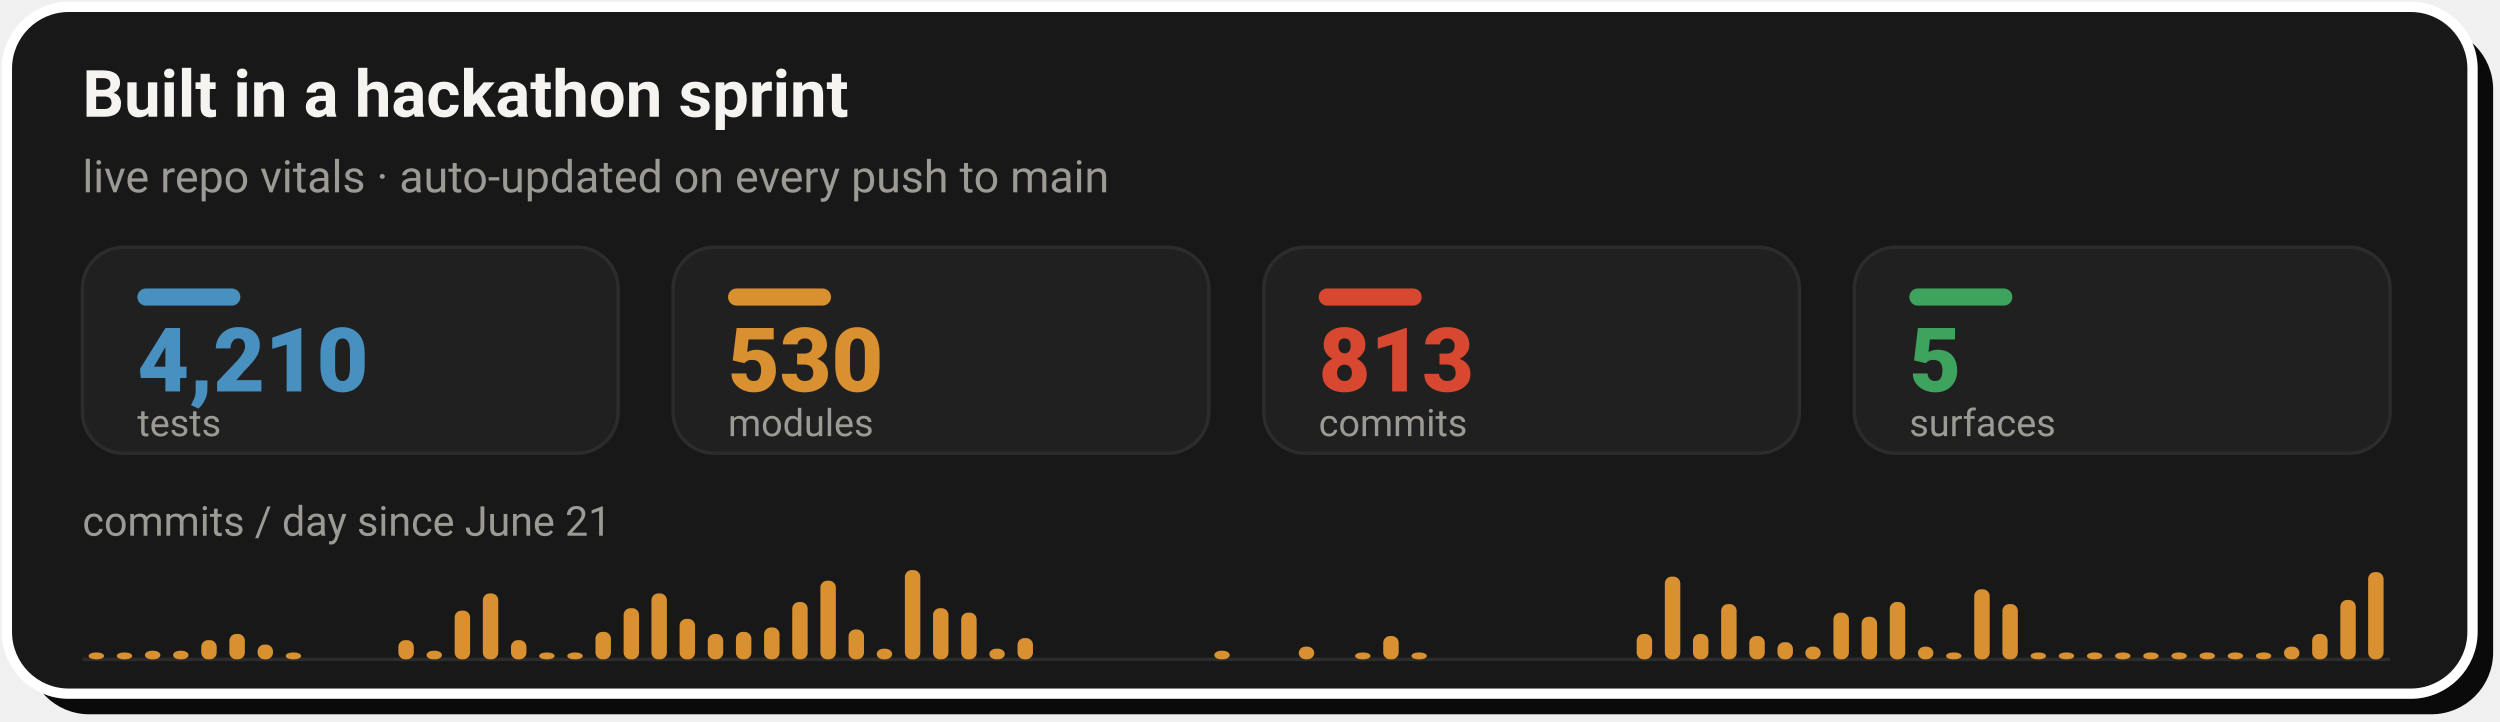
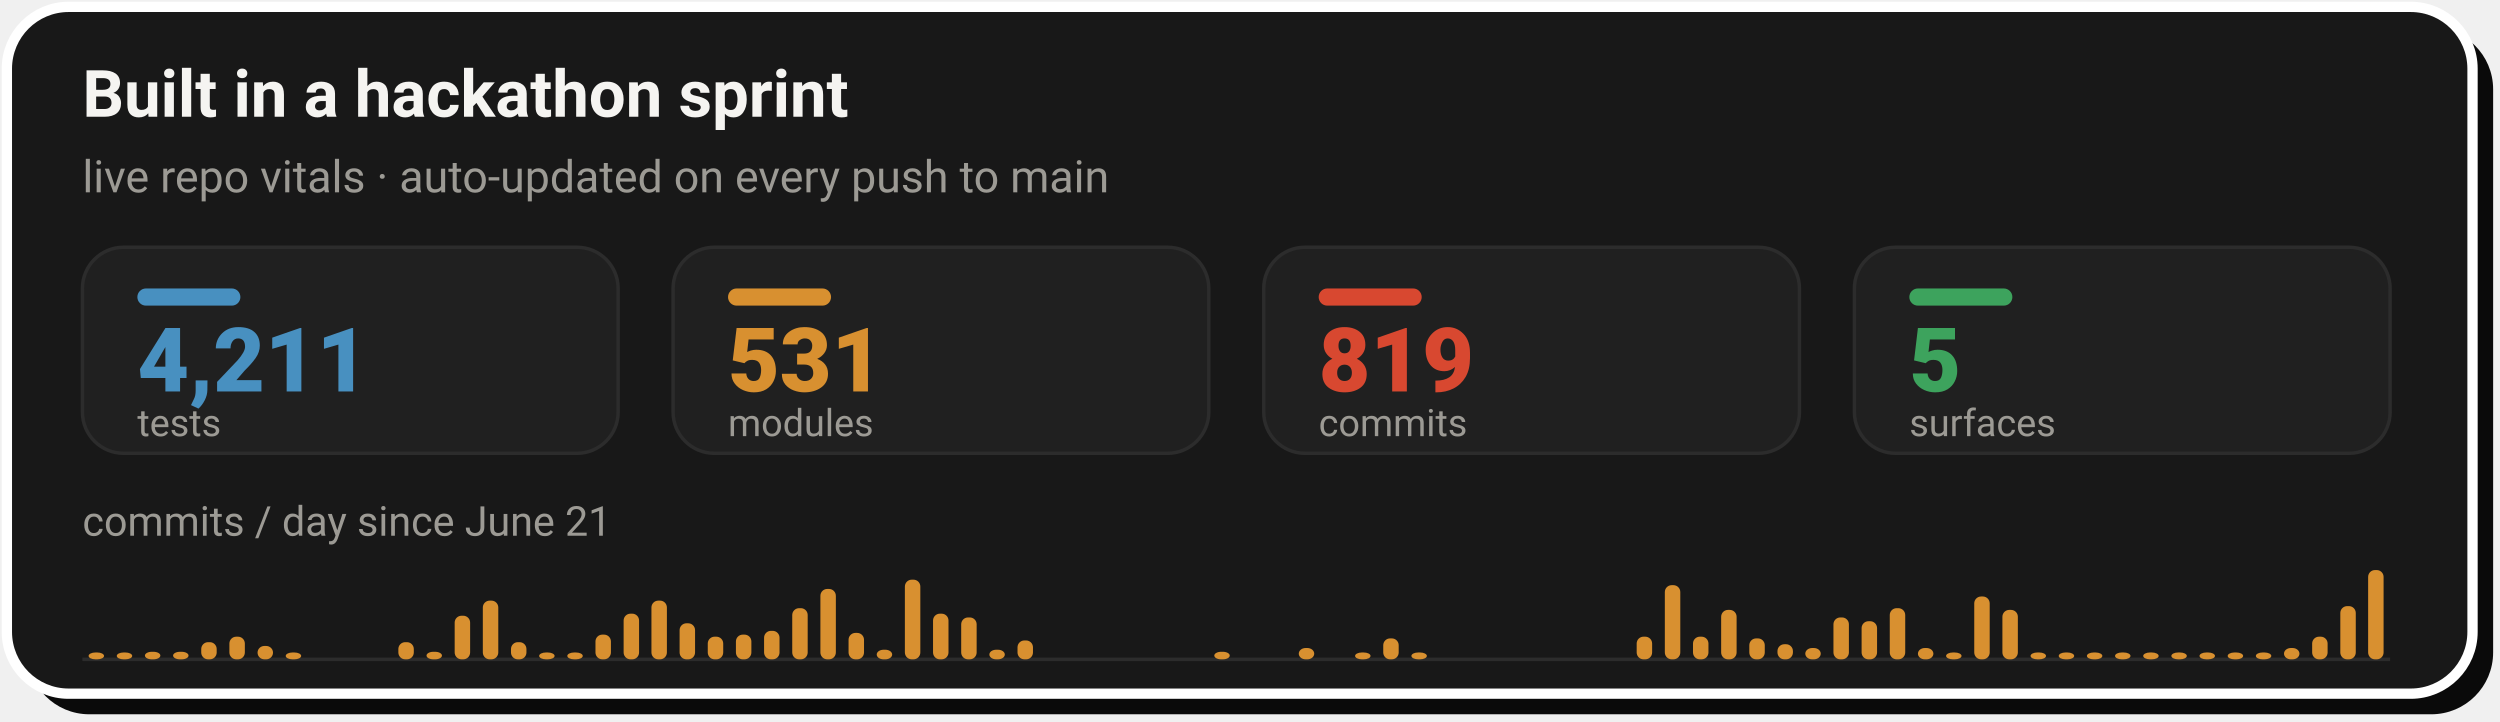
- <svg xmlns="http://www.w3.org/2000/svg" width="728" height="210" viewBox="0 0 728 210" role="img" aria-label="Live repo vitals: 4,210 tests, 530 modules, 813 commits across 5 surfaces, with a commits-per-day sprint velocity chart since June 21">
+ <svg xmlns="http://www.w3.org/2000/svg" width="728" height="210" viewBox="0 0 728 210" role="img" aria-label="Live repo vitals: 4,211 tests, 531 modules, 819 commits across 5 surfaces, with a commits-per-day sprint velocity chart since June 21">
  <rect x="8" y="8" width="718" height="200" rx="18" fill="#0A0A0A" />
  <rect x="2" y="2" width="718" height="200" rx="18" fill="#181818" stroke="#FFFFFF" stroke-width="3" />
  <text x="24" y="34" font-family="-apple-system,'Segoe UI',Roboto,Helvetica,Arial,sans-serif" font-size="19" font-weight="700" fill="#F5F4F1">Built in a hackathon sprint</text>
  <text x="24" y="56" font-family="-apple-system,'Segoe UI',Roboto,Helvetica,Arial,sans-serif" font-size="13" fill="#9C9A94">live repo vitals · auto-updated on every push to main</text>
  <rect x="24.0" y="72" width="156.0" height="60" rx="12" fill="#202020" stroke="#2C2C2C" stroke-width="1" />
  <rect x="40.0" y="84" width="30" height="5" rx="2.5" fill="#4890C0" />
-   <text x="40.0" y="114" font-family="-apple-system,'Segoe UI',Roboto,Helvetica,Arial,sans-serif" font-size="26" font-weight="800" fill="#4890C0">4,210</text>
+   <text x="40.0" y="114" font-family="-apple-system,'Segoe UI',Roboto,Helvetica,Arial,sans-serif" font-size="26" font-weight="800" fill="#4890C0">4,211</text>
  <text x="40.0" y="127" font-family="-apple-system,'Segoe UI',Roboto,Helvetica,Arial,sans-serif" font-size="11" fill="#9C9A94">tests</text>
  <rect x="196.0" y="72" width="156.0" height="60" rx="12" fill="#202020" stroke="#2C2C2C" stroke-width="1" />
  <rect x="212.0" y="84" width="30" height="5" rx="2.5" fill="#D89030" />
-   <text x="212.0" y="114" font-family="-apple-system,'Segoe UI',Roboto,Helvetica,Arial,sans-serif" font-size="26" font-weight="800" fill="#D89030">530</text>
+   <text x="212.0" y="114" font-family="-apple-system,'Segoe UI',Roboto,Helvetica,Arial,sans-serif" font-size="26" font-weight="800" fill="#D89030">531</text>
  <text x="212.0" y="127" font-family="-apple-system,'Segoe UI',Roboto,Helvetica,Arial,sans-serif" font-size="11" fill="#9C9A94">modules</text>
  <rect x="368.0" y="72" width="156.0" height="60" rx="12" fill="#202020" stroke="#2C2C2C" stroke-width="1" />
  <rect x="384.0" y="84" width="30" height="5" rx="2.5" fill="#D84830" />
-   <text x="384.0" y="114" font-family="-apple-system,'Segoe UI',Roboto,Helvetica,Arial,sans-serif" font-size="26" font-weight="800" fill="#D84830">813</text>
+   <text x="384.0" y="114" font-family="-apple-system,'Segoe UI',Roboto,Helvetica,Arial,sans-serif" font-size="26" font-weight="800" fill="#D84830">819</text>
  <text x="384.0" y="127" font-family="-apple-system,'Segoe UI',Roboto,Helvetica,Arial,sans-serif" font-size="11" fill="#9C9A94">commits</text>
  <rect x="540.0" y="72" width="156.0" height="60" rx="12" fill="#202020" stroke="#2C2C2C" stroke-width="1" />
  <rect x="556.0" y="84" width="30" height="5" rx="2.5" fill="#3DA35D" />
  <text x="556.0" y="114" font-family="-apple-system,'Segoe UI',Roboto,Helvetica,Arial,sans-serif" font-size="26" font-weight="800" fill="#3DA35D">5</text>
  <text x="556.0" y="127" font-family="-apple-system,'Segoe UI',Roboto,Helvetica,Arial,sans-serif" font-size="11" fill="#9C9A94">surfaces</text>
  <text x="24" y="156" font-family="-apple-system,'Segoe UI',Roboto,Helvetica,Arial,sans-serif" font-size="12" fill="#9C9A94">commits / day since June 21</text>
  <line x1="24.0" y1="192" x2="696.0" y2="192" stroke="#2C2C2C" stroke-width="1" />
  <rect x="25.8" y="190.0" width="4.5" height="2.0" rx="2" fill="#D89030" />
  <rect x="34.0" y="190.0" width="4.5" height="2.0" rx="2" fill="#D89030" />
-   <rect x="42.2" y="189.5" width="4.5" height="2.5" rx="2" fill="#D89030" />
-   <rect x="50.4" y="189.5" width="4.5" height="2.5" rx="2" fill="#D89030" />
-   <rect x="58.6" y="186.4" width="4.5" height="5.6" rx="2" fill="#D89030" />
-   <rect x="66.8" y="184.6" width="4.5" height="7.4" rx="2" fill="#D89030" />
-   <rect x="75.0" y="187.7" width="4.5" height="4.3" rx="2" fill="#D89030" />
+   <rect x="42.2" y="189.8" width="4.5" height="2.2" rx="2" fill="#D89030" />
+   <rect x="50.4" y="189.8" width="4.5" height="2.2" rx="2" fill="#D89030" />
+   <rect x="58.6" y="187.0" width="4.5" height="5.0" rx="2" fill="#D89030" />
+   <rect x="66.8" y="185.4" width="4.5" height="6.6" rx="2" fill="#D89030" />
+   <rect x="75.0" y="188.1" width="4.5" height="3.9" rx="2" fill="#D89030" />
  <rect x="83.2" y="190.0" width="4.5" height="2.0" rx="2" fill="#D89030" />
-   <rect x="116.0" y="186.4" width="4.5" height="5.6" rx="2" fill="#D89030" />
-   <rect x="124.2" y="189.5" width="4.5" height="2.5" rx="2" fill="#D89030" />
-   <rect x="132.4" y="177.8" width="4.5" height="14.2" rx="2" fill="#D89030" />
-   <rect x="140.6" y="172.8" width="4.5" height="19.2" rx="2" fill="#D89030" />
-   <rect x="148.8" y="186.4" width="4.5" height="5.6" rx="2" fill="#D89030" />
+   <rect x="116.0" y="187.0" width="4.5" height="5.0" rx="2" fill="#D89030" />
+   <rect x="124.2" y="189.8" width="4.5" height="2.2" rx="2" fill="#D89030" />
+   <rect x="132.4" y="179.3" width="4.5" height="12.7" rx="2" fill="#D89030" />
+   <rect x="140.6" y="174.9" width="4.5" height="17.1" rx="2" fill="#D89030" />
+   <rect x="148.8" y="187.0" width="4.5" height="5.0" rx="2" fill="#D89030" />
  <rect x="157.0" y="190.0" width="4.5" height="2.0" rx="2" fill="#D89030" />
  <rect x="165.2" y="190.0" width="4.5" height="2.0" rx="2" fill="#D89030" />
-   <rect x="173.4" y="184.0" width="4.5" height="8.0" rx="2" fill="#D89030" />
-   <rect x="181.6" y="177.1" width="4.5" height="14.9" rx="2" fill="#D89030" />
-   <rect x="189.7" y="172.8" width="4.5" height="19.2" rx="2" fill="#D89030" />
-   <rect x="197.9" y="180.2" width="4.5" height="11.8" rx="2" fill="#D89030" />
-   <rect x="206.1" y="184.6" width="4.5" height="7.4" rx="2" fill="#D89030" />
-   <rect x="214.3" y="184.0" width="4.5" height="8.0" rx="2" fill="#D89030" />
-   <rect x="222.5" y="182.7" width="4.5" height="9.3" rx="2" fill="#D89030" />
-   <rect x="230.7" y="175.3" width="4.5" height="16.7" rx="2" fill="#D89030" />
-   <rect x="238.9" y="169.1" width="4.5" height="22.9" rx="2" fill="#D89030" />
-   <rect x="247.1" y="183.3" width="4.5" height="8.7" rx="2" fill="#D89030" />
-   <rect x="255.3" y="188.9" width="4.5" height="3.1" rx="2" fill="#D89030" />
-   <rect x="263.5" y="166.0" width="4.5" height="26.0" rx="2" fill="#D89030" />
-   <rect x="271.7" y="177.1" width="4.5" height="14.9" rx="2" fill="#D89030" />
-   <rect x="279.9" y="178.4" width="4.5" height="13.6" rx="2" fill="#D89030" />
-   <rect x="288.1" y="188.9" width="4.5" height="3.1" rx="2" fill="#D89030" />
-   <rect x="296.3" y="185.8" width="4.5" height="6.2" rx="2" fill="#D89030" />
-   <rect x="353.6" y="189.5" width="4.5" height="2.5" rx="2" fill="#D89030" />
-   <rect x="378.2" y="188.3" width="4.5" height="3.7" rx="2" fill="#D89030" />
+   <rect x="173.4" y="184.8" width="4.5" height="7.2" rx="2" fill="#D89030" />
+   <rect x="181.6" y="178.7" width="4.5" height="13.3" rx="2" fill="#D89030" />
+   <rect x="189.7" y="174.9" width="4.5" height="17.1" rx="2" fill="#D89030" />
+   <rect x="197.9" y="181.5" width="4.5" height="10.5" rx="2" fill="#D89030" />
+   <rect x="206.1" y="185.4" width="4.5" height="6.6" rx="2" fill="#D89030" />
+   <rect x="214.3" y="184.8" width="4.5" height="7.2" rx="2" fill="#D89030" />
+   <rect x="222.5" y="183.7" width="4.5" height="8.3" rx="2" fill="#D89030" />
+   <rect x="230.7" y="177.1" width="4.5" height="14.9" rx="2" fill="#D89030" />
+   <rect x="238.9" y="171.5" width="4.5" height="20.5" rx="2" fill="#D89030" />
+   <rect x="247.1" y="184.3" width="4.5" height="7.7" rx="2" fill="#D89030" />
+   <rect x="255.3" y="189.2" width="4.5" height="2.8" rx="2" fill="#D89030" />
+   <rect x="263.5" y="168.8" width="4.5" height="23.2" rx="2" fill="#D89030" />
+   <rect x="271.7" y="178.7" width="4.5" height="13.3" rx="2" fill="#D89030" />
+   <rect x="279.9" y="179.8" width="4.5" height="12.2" rx="2" fill="#D89030" />
+   <rect x="288.1" y="189.2" width="4.5" height="2.8" rx="2" fill="#D89030" />
+   <rect x="296.3" y="186.5" width="4.5" height="5.5" rx="2" fill="#D89030" />
+   <rect x="353.6" y="189.8" width="4.5" height="2.2" rx="2" fill="#D89030" />
+   <rect x="378.2" y="188.7" width="4.5" height="3.3" rx="2" fill="#D89030" />
  <rect x="394.6" y="190.0" width="4.5" height="2.0" rx="2" fill="#D89030" />
-   <rect x="402.8" y="185.2" width="4.5" height="6.8" rx="2" fill="#D89030" />
+   <rect x="402.8" y="185.9" width="4.5" height="6.1" rx="2" fill="#D89030" />
  <rect x="411.0" y="190.0" width="4.5" height="2.0" rx="2" fill="#D89030" />
-   <rect x="476.6" y="184.6" width="4.5" height="7.4" rx="2" fill="#D89030" />
-   <rect x="484.8" y="167.9" width="4.5" height="24.1" rx="2" fill="#D89030" />
-   <rect x="493.0" y="184.6" width="4.5" height="7.4" rx="2" fill="#D89030" />
-   <rect x="501.2" y="175.9" width="4.5" height="16.1" rx="2" fill="#D89030" />
-   <rect x="509.4" y="185.2" width="4.5" height="6.8" rx="2" fill="#D89030" />
-   <rect x="517.6" y="187.0" width="4.5" height="5.0" rx="2" fill="#D89030" />
-   <rect x="525.7" y="188.3" width="4.5" height="3.7" rx="2" fill="#D89030" />
-   <rect x="533.9" y="178.4" width="4.5" height="13.6" rx="2" fill="#D89030" />
-   <rect x="542.1" y="179.6" width="4.5" height="12.4" rx="2" fill="#D89030" />
-   <rect x="550.3" y="175.3" width="4.5" height="16.7" rx="2" fill="#D89030" />
-   <rect x="558.5" y="188.3" width="4.5" height="3.7" rx="2" fill="#D89030" />
+   <rect x="476.6" y="185.4" width="4.5" height="6.6" rx="2" fill="#D89030" />
+   <rect x="484.8" y="170.4" width="4.5" height="21.6" rx="2" fill="#D89030" />
+   <rect x="493.0" y="185.4" width="4.5" height="6.6" rx="2" fill="#D89030" />
+   <rect x="501.2" y="177.6" width="4.5" height="14.4" rx="2" fill="#D89030" />
+   <rect x="509.4" y="185.9" width="4.5" height="6.1" rx="2" fill="#D89030" />
+   <rect x="517.6" y="187.6" width="4.5" height="4.4" rx="2" fill="#D89030" />
+   <rect x="525.7" y="188.7" width="4.5" height="3.3" rx="2" fill="#D89030" />
+   <rect x="533.9" y="179.8" width="4.5" height="12.2" rx="2" fill="#D89030" />
+   <rect x="542.1" y="180.9" width="4.5" height="11.1" rx="2" fill="#D89030" />
+   <rect x="550.3" y="177.1" width="4.5" height="14.9" rx="2" fill="#D89030" />
+   <rect x="558.5" y="188.7" width="4.5" height="3.3" rx="2" fill="#D89030" />
  <rect x="566.7" y="190.0" width="4.5" height="2.0" rx="2" fill="#D89030" />
-   <rect x="574.9" y="171.6" width="4.5" height="20.4" rx="2" fill="#D89030" />
-   <rect x="583.1" y="175.9" width="4.5" height="16.1" rx="2" fill="#D89030" />
+   <rect x="574.9" y="173.7" width="4.5" height="18.3" rx="2" fill="#D89030" />
+   <rect x="583.1" y="177.6" width="4.5" height="14.4" rx="2" fill="#D89030" />
  <rect x="591.3" y="190.0" width="4.5" height="2.0" rx="2" fill="#D89030" />
  <rect x="599.5" y="190.0" width="4.5" height="2.0" rx="2" fill="#D89030" />
  <rect x="607.7" y="190.0" width="4.5" height="2.0" rx="2" fill="#D89030" />
  <rect x="615.9" y="190.0" width="4.5" height="2.0" rx="2" fill="#D89030" />
  <rect x="624.1" y="190.0" width="4.5" height="2.0" rx="2" fill="#D89030" />
  <rect x="632.3" y="190.0" width="4.5" height="2.0" rx="2" fill="#D89030" />
  <rect x="640.5" y="190.0" width="4.5" height="2.0" rx="2" fill="#D89030" />
  <rect x="648.7" y="190.0" width="4.5" height="2.0" rx="2" fill="#D89030" />
  <rect x="656.9" y="190.0" width="4.5" height="2.0" rx="2" fill="#D89030" />
-   <rect x="665.1" y="188.3" width="4.5" height="3.7" rx="2" fill="#D89030" />
-   <rect x="673.3" y="184.6" width="4.5" height="7.4" rx="2" fill="#D89030" />
-   <rect x="681.5" y="174.7" width="4.5" height="17.3" rx="2" fill="#D89030" />
-   <rect x="689.6" y="166.6" width="4.5" height="25.4" rx="2" fill="#D89030" />
+   <rect x="665.1" y="188.7" width="4.5" height="3.3" rx="2" fill="#D89030" />
+   <rect x="673.3" y="185.4" width="4.5" height="6.6" rx="2" fill="#D89030" />
+   <rect x="681.5" y="176.5" width="4.5" height="15.5" rx="2" fill="#D89030" />
+   <rect x="689.6" y="166.0" width="4.5" height="26.0" rx="2" fill="#D89030" />
</svg>
